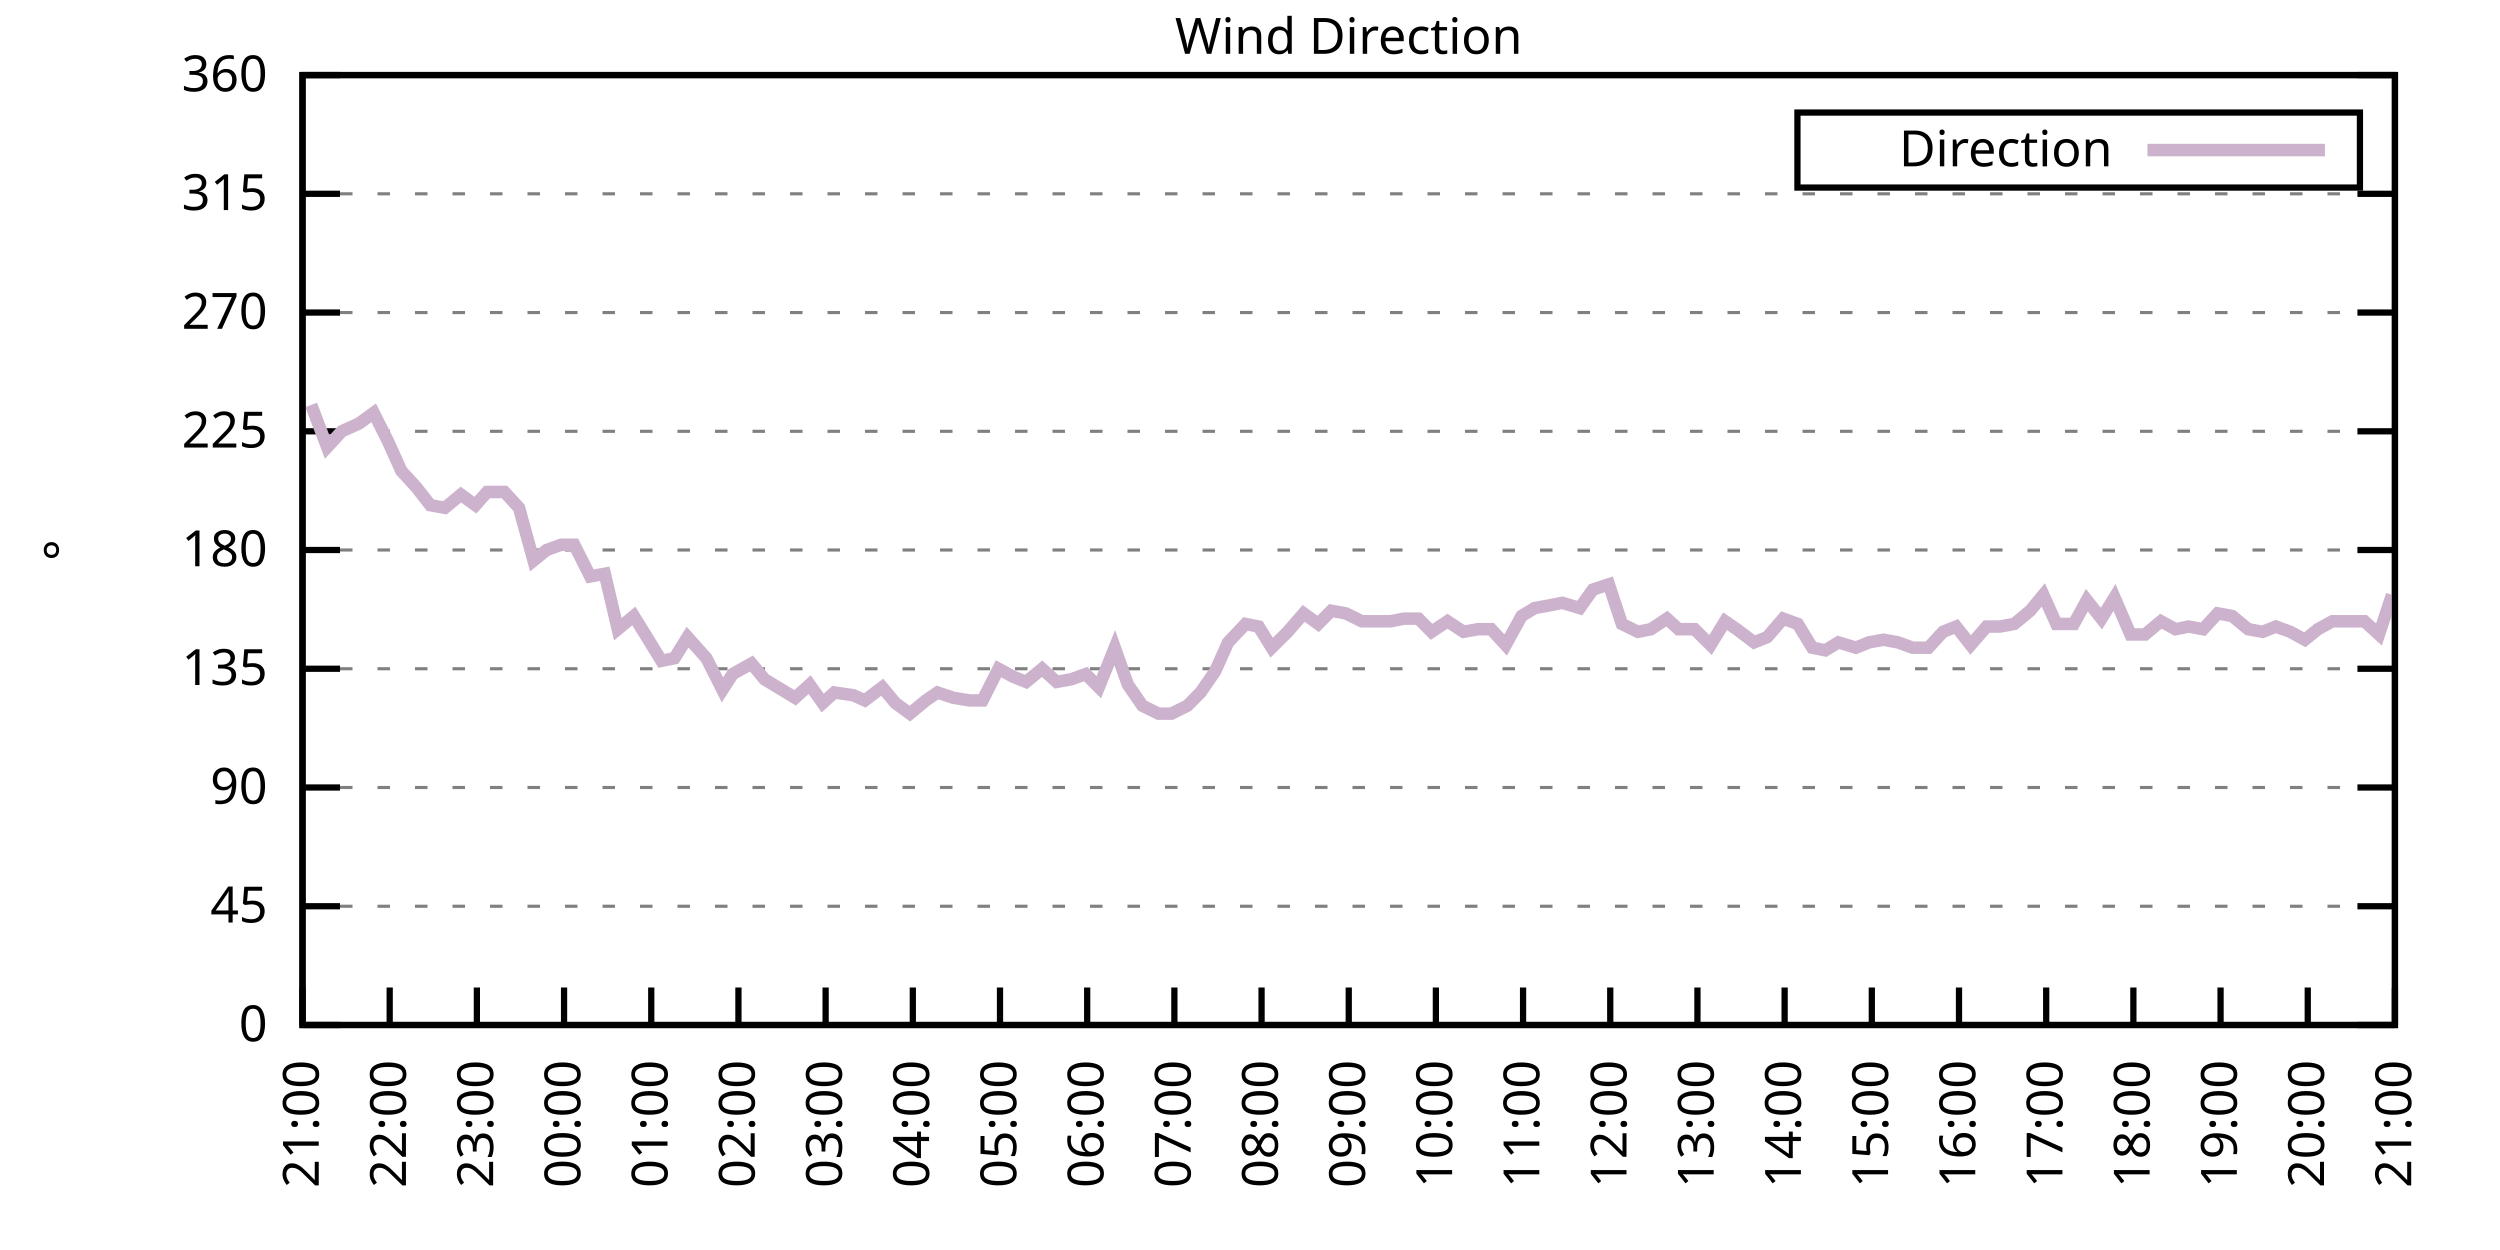
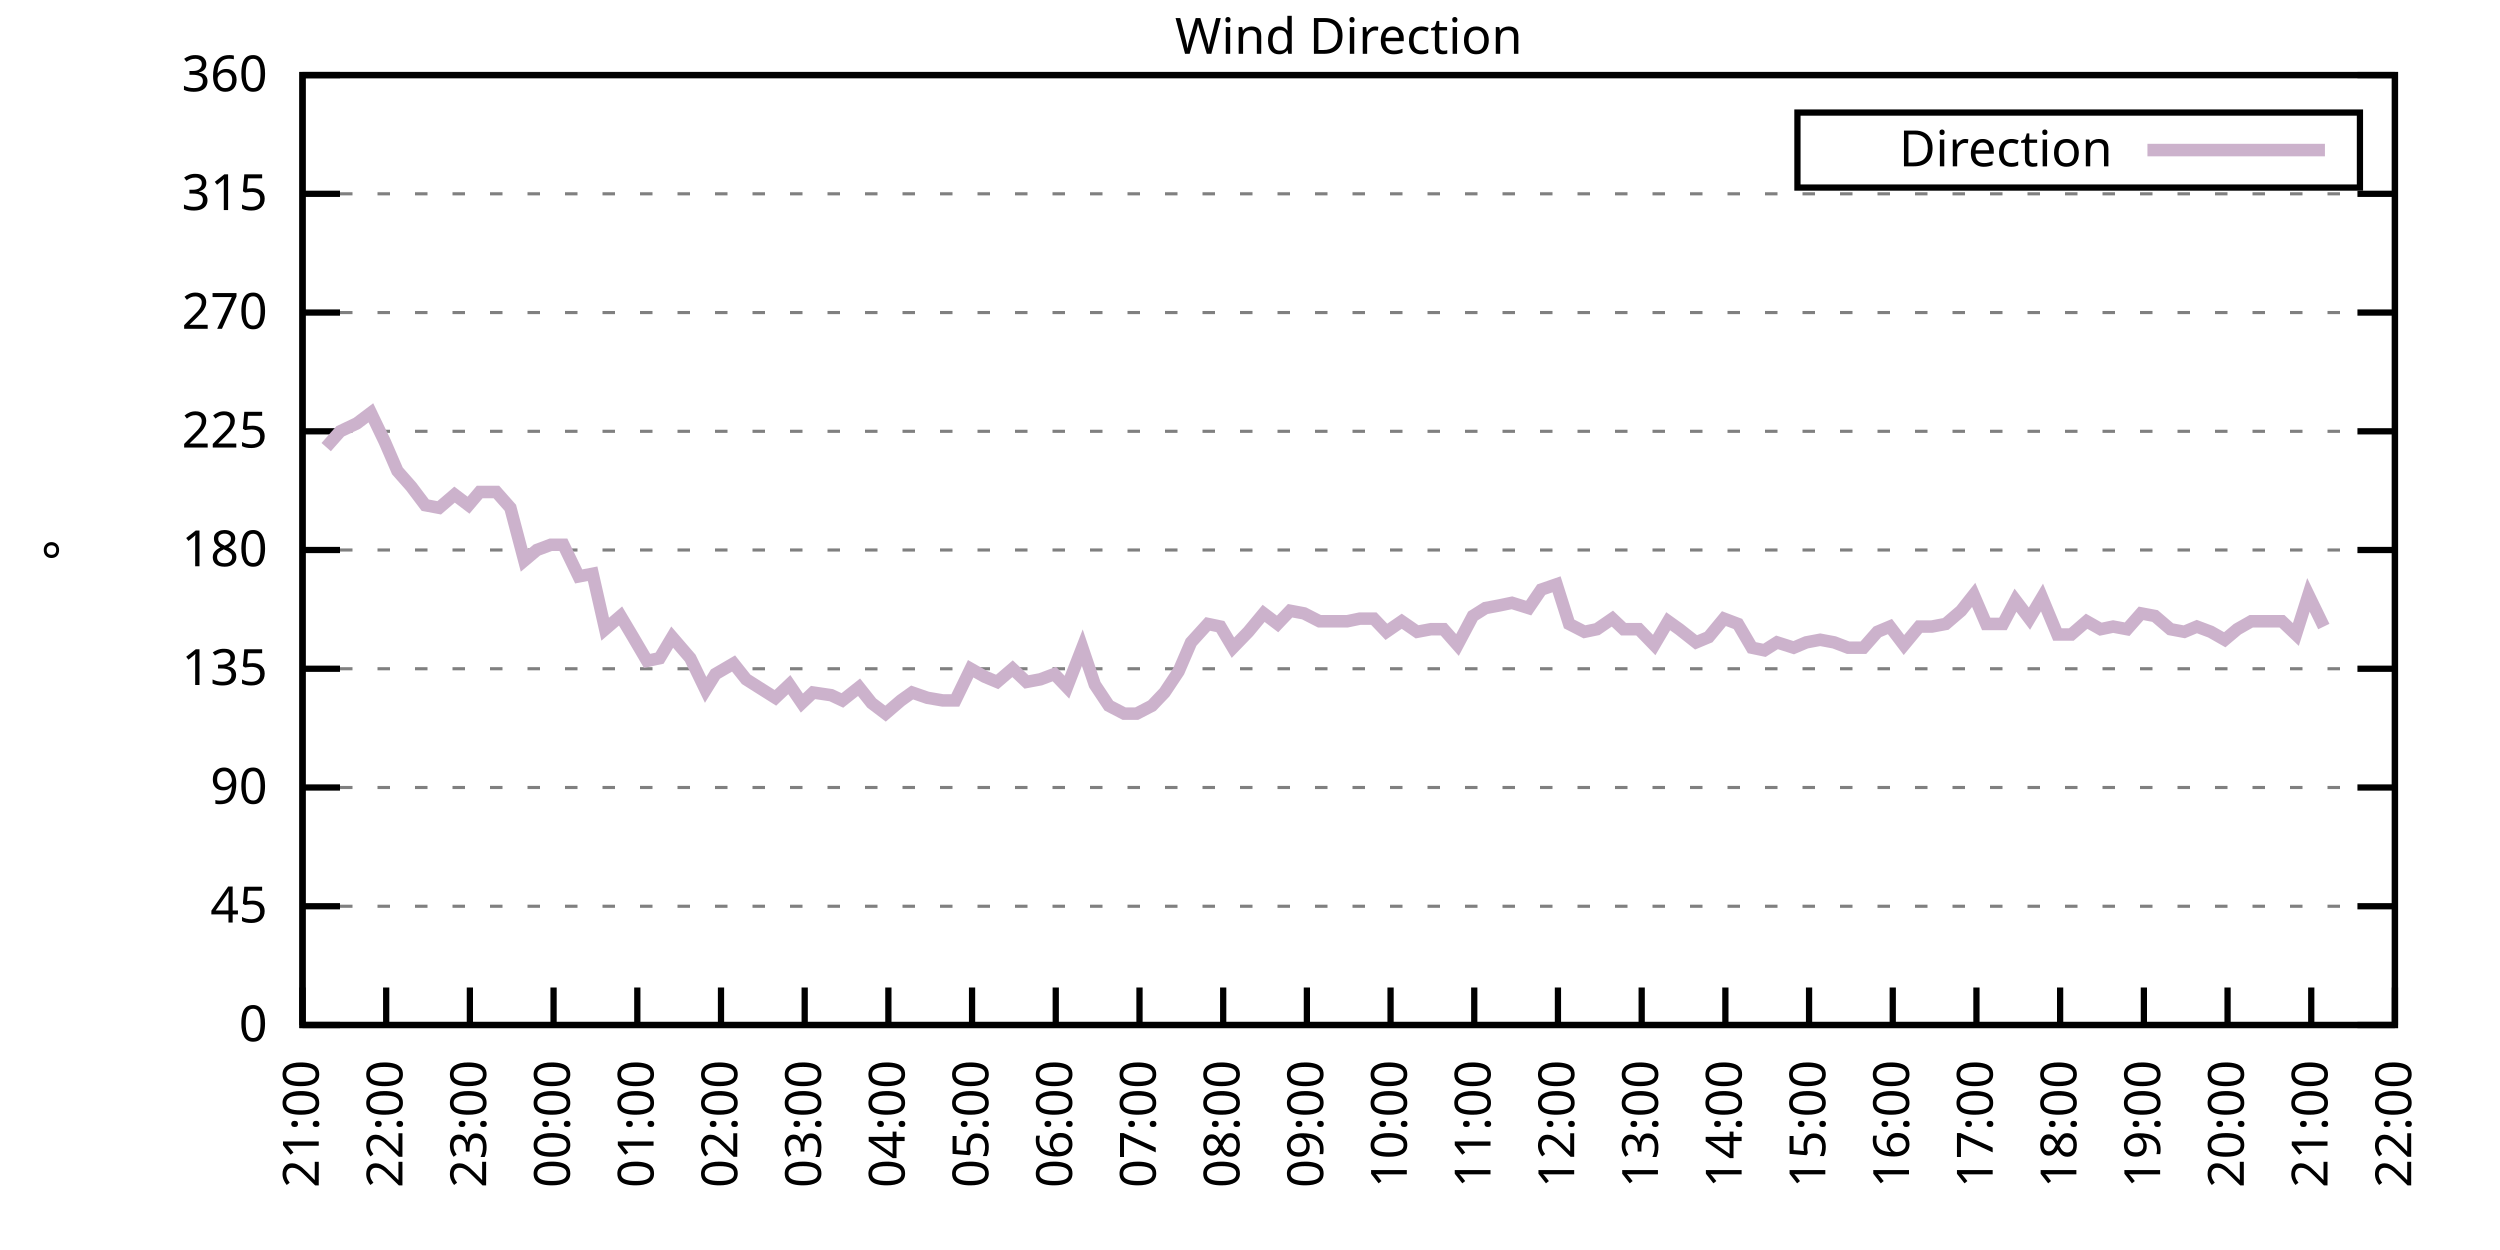
<svg xmlns="http://www.w3.org/2000/svg" xmlns:xlink="http://www.w3.org/1999/xlink" width="400" height="200" viewBox="0 0 400 200">
  <g id="gnuplot_canvas">
    <rect x="0" y="0" width="400" height="200" fill="none" />
    <defs>
      <circle id="gpDot" r="0.5" stroke-width="0.5" stroke="currentColor" />
      <path id="gpPt0" stroke-width="0.333" stroke="currentColor" d="M-1,0 h2 M0,-1 v2" />
      <path id="gpPt1" stroke-width="0.333" stroke="currentColor" d="M-1,-1 L1,1 M1,-1 L-1,1" />
      <path id="gpPt2" stroke-width="0.333" stroke="currentColor" d="M-1,0 L1,0 M0,-1 L0,1 M-1,-1 L1,1 M-1,1 L1,-1" />
      <rect id="gpPt3" stroke-width="0.333" stroke="currentColor" x="-1" y="-1" width="2" height="2" />
      <rect id="gpPt4" stroke-width="0.333" stroke="currentColor" fill="currentColor" x="-1" y="-1" width="2" height="2" />
      <circle id="gpPt5" stroke-width="0.333" stroke="currentColor" cx="0" cy="0" r="1" />
      <use xlink:href="#gpPt5" id="gpPt6" fill="currentColor" stroke="none" />
      <path id="gpPt7" stroke-width="0.333" stroke="currentColor" d="M0,-1.33 L-1.33,0.67 L1.33,0.67 z" />
      <use xlink:href="#gpPt7" id="gpPt8" fill="currentColor" stroke="none" />
      <use xlink:href="#gpPt7" id="gpPt9" stroke="currentColor" transform="rotate(180)" />
      <use xlink:href="#gpPt9" id="gpPt10" fill="currentColor" stroke="none" />
      <use xlink:href="#gpPt3" id="gpPt11" stroke="currentColor" transform="rotate(45)" />
      <use xlink:href="#gpPt11" id="gpPt12" fill="currentColor" stroke="none" />
      <path id="gpPt13" stroke-width="0.333" stroke="currentColor" d="M0,1.330 L1.265,0.411 L0.782,-1.067 L-0.782,-1.076 L-1.265,0.411 z" />
      <use xlink:href="#gpPt13" id="gpPt14" fill="currentColor" stroke="none" />
      <filter id="textbox" filterUnits="objectBoundingBox" x="0" y="0" height="1" width="1">
        <feFlood flood-color="white" flood-opacity="1" result="bgnd" />
        <feComposite in="SourceGraphic" in2="bgnd" operator="atop" />
      </filter>
      <filter id="greybox" filterUnits="objectBoundingBox" x="0" y="0" height="1" width="1">
        <feFlood flood-color="lightgrey" flood-opacity="1" result="grey" />
        <feComposite in="SourceGraphic" in2="grey" operator="atop" />
      </filter>
    </defs>
    <g fill="none" color="white" stroke="currentColor" stroke-width="1.00" stroke-linecap="butt" stroke-linejoin="miter">
</g>
    <g fill="none" color="black" stroke="currentColor" stroke-width="1.00" stroke-linecap="butt" stroke-linejoin="miter">
      <g stroke="none" shape-rendering="crispEdges">
        <polygon fill="rgb(255, 255, 255)" points="48.40,164.00 383.18,164.00 383.18,12.02 48.40,12.02 " />
      </g>
    </g>
    <g fill="none" color="black" stroke="currentColor" stroke-width="1.00" stroke-linecap="butt" stroke-linejoin="miter">
</g>
    <g fill="none" color="black" stroke="black" stroke-width="0.50" stroke-linecap="butt" stroke-linejoin="miter">
</g>
    <g fill="none" color="gray" stroke="currentColor" stroke-width="0.50" stroke-linecap="butt" stroke-linejoin="miter">
      <path stroke="gray" stroke-dasharray="2,4" class="gridline" d="M48.40,164.00 L383.19,164.00  " />
    </g>
    <g fill="none" color="gray" stroke="gray" stroke-width="1.00" stroke-linecap="butt" stroke-linejoin="miter">
</g>
    <g fill="none" color="black" stroke="currentColor" stroke-width="1.00" stroke-linecap="butt" stroke-linejoin="miter">
      <path stroke="black" d="M48.40,164.00 L54.40,164.00 M383.19,164.00 L377.19,164.00  " />
      <g transform="translate(42.80,166.60)" stroke="none" fill="black" font-family="Sans" font-size="8.00" text-anchor="end">
        <text>
          <tspan font-family="Sans"> 0</tspan>
        </text>
      </g>
    </g>
    <g fill="none" color="black" stroke="currentColor" stroke-width="1.00" stroke-linecap="butt" stroke-linejoin="miter">
</g>
    <g fill="none" color="black" stroke="black" stroke-width="0.50" stroke-linecap="butt" stroke-linejoin="miter">
</g>
    <g fill="none" color="gray" stroke="currentColor" stroke-width="0.50" stroke-linecap="butt" stroke-linejoin="miter">
      <path stroke="gray" stroke-dasharray="2,4" class="gridline" d="M48.40,145.00 L383.19,145.00  " />
    </g>
    <g fill="none" color="gray" stroke="gray" stroke-width="1.00" stroke-linecap="butt" stroke-linejoin="miter">
</g>
    <g fill="none" color="black" stroke="currentColor" stroke-width="1.00" stroke-linecap="butt" stroke-linejoin="miter">
      <path stroke="black" d="M48.40,145.00 L54.40,145.00 M383.19,145.00 L377.19,145.00  " />
      <g transform="translate(42.80,147.60)" stroke="none" fill="black" font-family="Sans" font-size="8.00" text-anchor="end">
        <text>
          <tspan font-family="Sans"> 45</tspan>
        </text>
      </g>
    </g>
    <g fill="none" color="black" stroke="currentColor" stroke-width="1.00" stroke-linecap="butt" stroke-linejoin="miter">
</g>
    <g fill="none" color="black" stroke="black" stroke-width="0.50" stroke-linecap="butt" stroke-linejoin="miter">
</g>
    <g fill="none" color="gray" stroke="currentColor" stroke-width="0.50" stroke-linecap="butt" stroke-linejoin="miter">
      <path stroke="gray" stroke-dasharray="2,4" class="gridline" d="M48.40,126.00 L383.19,126.00  " />
    </g>
    <g fill="none" color="gray" stroke="gray" stroke-width="1.00" stroke-linecap="butt" stroke-linejoin="miter">
</g>
    <g fill="none" color="black" stroke="currentColor" stroke-width="1.00" stroke-linecap="butt" stroke-linejoin="miter">
      <path stroke="black" d="M48.40,126.00 L54.40,126.00 M383.19,126.00 L377.19,126.00  " />
      <g transform="translate(42.80,128.60)" stroke="none" fill="black" font-family="Sans" font-size="8.00" text-anchor="end">
        <text>
          <tspan font-family="Sans"> 90</tspan>
        </text>
      </g>
    </g>
    <g fill="none" color="black" stroke="currentColor" stroke-width="1.00" stroke-linecap="butt" stroke-linejoin="miter">
</g>
    <g fill="none" color="black" stroke="black" stroke-width="0.50" stroke-linecap="butt" stroke-linejoin="miter">
</g>
    <g fill="none" color="gray" stroke="currentColor" stroke-width="0.50" stroke-linecap="butt" stroke-linejoin="miter">
      <path stroke="gray" stroke-dasharray="2,4" class="gridline" d="M48.40,107.00 L383.19,107.00  " />
    </g>
    <g fill="none" color="gray" stroke="gray" stroke-width="1.00" stroke-linecap="butt" stroke-linejoin="miter">
</g>
    <g fill="none" color="black" stroke="currentColor" stroke-width="1.00" stroke-linecap="butt" stroke-linejoin="miter">
      <path stroke="black" d="M48.40,107.00 L54.40,107.00 M383.19,107.00 L377.19,107.00  " />
      <g transform="translate(42.80,109.60)" stroke="none" fill="black" font-family="Sans" font-size="8.00" text-anchor="end">
        <text>
          <tspan font-family="Sans"> 135</tspan>
        </text>
      </g>
    </g>
    <g fill="none" color="black" stroke="currentColor" stroke-width="1.00" stroke-linecap="butt" stroke-linejoin="miter">
</g>
    <g fill="none" color="black" stroke="black" stroke-width="0.50" stroke-linecap="butt" stroke-linejoin="miter">
</g>
    <g fill="none" color="gray" stroke="currentColor" stroke-width="0.50" stroke-linecap="butt" stroke-linejoin="miter">
      <path stroke="gray" stroke-dasharray="2,4" class="gridline" d="M48.40,88.00 L383.19,88.00  " />
    </g>
    <g fill="none" color="gray" stroke="gray" stroke-width="1.00" stroke-linecap="butt" stroke-linejoin="miter">
</g>
    <g fill="none" color="black" stroke="currentColor" stroke-width="1.00" stroke-linecap="butt" stroke-linejoin="miter">
      <path stroke="black" d="M48.40,88.00 L54.40,88.00 M383.19,88.00 L377.19,88.00  " />
      <g transform="translate(42.80,90.60)" stroke="none" fill="black" font-family="Sans" font-size="8.00" text-anchor="end">
        <text>
          <tspan font-family="Sans"> 180</tspan>
        </text>
      </g>
    </g>
    <g fill="none" color="black" stroke="currentColor" stroke-width="1.00" stroke-linecap="butt" stroke-linejoin="miter">
</g>
    <g fill="none" color="black" stroke="black" stroke-width="0.50" stroke-linecap="butt" stroke-linejoin="miter">
</g>
    <g fill="none" color="gray" stroke="currentColor" stroke-width="0.50" stroke-linecap="butt" stroke-linejoin="miter">
      <path stroke="gray" stroke-dasharray="2,4" class="gridline" d="M48.40,69.01 L383.19,69.01  " />
    </g>
    <g fill="none" color="gray" stroke="gray" stroke-width="1.00" stroke-linecap="butt" stroke-linejoin="miter">
</g>
    <g fill="none" color="black" stroke="currentColor" stroke-width="1.00" stroke-linecap="butt" stroke-linejoin="miter">
      <path stroke="black" d="M48.40,69.01 L54.40,69.01 M383.19,69.01 L377.19,69.01  " />
      <g transform="translate(42.80,71.61)" stroke="none" fill="black" font-family="Sans" font-size="8.00" text-anchor="end">
        <text>
          <tspan font-family="Sans"> 225</tspan>
        </text>
      </g>
    </g>
    <g fill="none" color="black" stroke="currentColor" stroke-width="1.00" stroke-linecap="butt" stroke-linejoin="miter">
</g>
    <g fill="none" color="black" stroke="black" stroke-width="0.50" stroke-linecap="butt" stroke-linejoin="miter">
</g>
    <g fill="none" color="gray" stroke="currentColor" stroke-width="0.50" stroke-linecap="butt" stroke-linejoin="miter">
      <path stroke="gray" stroke-dasharray="2,4" class="gridline" d="M48.40,50.01 L383.19,50.01  " />
    </g>
    <g fill="none" color="gray" stroke="gray" stroke-width="1.00" stroke-linecap="butt" stroke-linejoin="miter">
</g>
    <g fill="none" color="black" stroke="currentColor" stroke-width="1.00" stroke-linecap="butt" stroke-linejoin="miter">
      <path stroke="black" d="M48.40,50.01 L54.40,50.01 M383.19,50.01 L377.19,50.01  " />
      <g transform="translate(42.80,52.61)" stroke="none" fill="black" font-family="Sans" font-size="8.00" text-anchor="end">
        <text>
          <tspan font-family="Sans"> 270</tspan>
        </text>
      </g>
    </g>
    <g fill="none" color="black" stroke="currentColor" stroke-width="1.00" stroke-linecap="butt" stroke-linejoin="miter">
</g>
    <g fill="none" color="black" stroke="black" stroke-width="0.50" stroke-linecap="butt" stroke-linejoin="miter">
</g>
    <g fill="none" color="gray" stroke="currentColor" stroke-width="0.50" stroke-linecap="butt" stroke-linejoin="miter">
      <path stroke="gray" stroke-dasharray="2,4" class="gridline" d="M48.40,31.01 L383.19,31.01  " />
    </g>
    <g fill="none" color="gray" stroke="gray" stroke-width="1.00" stroke-linecap="butt" stroke-linejoin="miter">
</g>
    <g fill="none" color="black" stroke="currentColor" stroke-width="1.00" stroke-linecap="butt" stroke-linejoin="miter">
      <path stroke="black" d="M48.40,31.01 L54.40,31.01 M383.19,31.01 L377.19,31.01  " />
      <g transform="translate(42.80,33.61)" stroke="none" fill="black" font-family="Sans" font-size="8.00" text-anchor="end">
        <text>
          <tspan font-family="Sans"> 315</tspan>
        </text>
      </g>
    </g>
    <g fill="none" color="black" stroke="currentColor" stroke-width="1.00" stroke-linecap="butt" stroke-linejoin="miter">
</g>
    <g fill="none" color="black" stroke="black" stroke-width="0.50" stroke-linecap="butt" stroke-linejoin="miter">
</g>
    <g fill="none" color="gray" stroke="currentColor" stroke-width="0.50" stroke-linecap="butt" stroke-linejoin="miter">
      <path stroke="gray" stroke-dasharray="2,4" class="gridline" d="M48.40,12.01 L383.19,12.01  " />
    </g>
    <g fill="none" color="gray" stroke="gray" stroke-width="1.00" stroke-linecap="butt" stroke-linejoin="miter">
</g>
    <g fill="none" color="black" stroke="currentColor" stroke-width="1.00" stroke-linecap="butt" stroke-linejoin="miter">
      <path stroke="black" d="M48.40,12.01 L54.40,12.01 M383.19,12.01 L377.19,12.01  " />
      <g transform="translate(42.80,14.61)" stroke="none" fill="black" font-family="Sans" font-size="8.00" text-anchor="end">
        <text>
          <tspan font-family="Sans"> 360</tspan>
        </text>
      </g>
    </g>
    <g fill="none" color="black" stroke="currentColor" stroke-width="1.00" stroke-linecap="butt" stroke-linejoin="miter">
      <path stroke="black" d="M48.40,164.00 L48.40,158.00  " />
      <g transform="translate(51.00,169.60) rotate(270.00)" stroke="none" fill="black" font-family="Sans" font-size="8.00" text-anchor="end">
        <text>
          <tspan font-family="Sans">21:00</tspan>
        </text>
      </g>
    </g>
    <g fill="none" color="black" stroke="currentColor" stroke-width="1.00" stroke-linecap="butt" stroke-linejoin="miter">
-       <path stroke="black" d="M62.35,164.00 L62.35,158.00  " />
-       <g transform="translate(64.95,169.60) rotate(270.00)" stroke="none" fill="black" font-family="Sans" font-size="8.00" text-anchor="end">
+       <path stroke="black" d="M61.79,164.00 L61.79,158.00  " />
+       <g transform="translate(64.39,169.60) rotate(270.00)" stroke="none" fill="black" font-family="Sans" font-size="8.00" text-anchor="end">
        <text>
          <tspan font-family="Sans">22:00</tspan>
        </text>
      </g>
    </g>
    <g fill="none" color="black" stroke="currentColor" stroke-width="1.00" stroke-linecap="butt" stroke-linejoin="miter">
-       <path stroke="black" d="M76.30,164.00 L76.30,158.00  " />
-       <g transform="translate(78.90,169.60) rotate(270.00)" stroke="none" fill="black" font-family="Sans" font-size="8.00" text-anchor="end">
+       <path stroke="black" d="M75.18,164.00 L75.18,158.00  " />
+       <g transform="translate(77.78,169.60) rotate(270.00)" stroke="none" fill="black" font-family="Sans" font-size="8.00" text-anchor="end">
        <text>
          <tspan font-family="Sans">23:00</tspan>
        </text>
      </g>
    </g>
    <g fill="none" color="black" stroke="currentColor" stroke-width="1.00" stroke-linecap="butt" stroke-linejoin="miter">
-       <path stroke="black" d="M90.25,164.00 L90.25,158.00  " />
-       <g transform="translate(92.85,169.60) rotate(270.00)" stroke="none" fill="black" font-family="Sans" font-size="8.00" text-anchor="end">
+       <path stroke="black" d="M88.57,164.00 L88.57,158.00  " />
+       <g transform="translate(91.17,169.60) rotate(270.00)" stroke="none" fill="black" font-family="Sans" font-size="8.00" text-anchor="end">
        <text>
          <tspan font-family="Sans">00:00</tspan>
        </text>
      </g>
    </g>
    <g fill="none" color="black" stroke="currentColor" stroke-width="1.00" stroke-linecap="butt" stroke-linejoin="miter">
-       <path stroke="black" d="M104.20,164.00 L104.20,158.00  " />
-       <g transform="translate(106.80,169.60) rotate(270.00)" stroke="none" fill="black" font-family="Sans" font-size="8.00" text-anchor="end">
+       <path stroke="black" d="M101.97,164.00 L101.97,158.00  " />
+       <g transform="translate(104.57,169.60) rotate(270.00)" stroke="none" fill="black" font-family="Sans" font-size="8.00" text-anchor="end">
        <text>
          <tspan font-family="Sans">01:00</tspan>
        </text>
      </g>
    </g>
    <g fill="none" color="black" stroke="currentColor" stroke-width="1.00" stroke-linecap="butt" stroke-linejoin="miter">
-       <path stroke="black" d="M118.15,164.00 L118.15,158.00  " />
-       <g transform="translate(120.75,169.60) rotate(270.00)" stroke="none" fill="black" font-family="Sans" font-size="8.00" text-anchor="end">
+       <path stroke="black" d="M115.36,164.00 L115.36,158.00  " />
+       <g transform="translate(117.96,169.60) rotate(270.00)" stroke="none" fill="black" font-family="Sans" font-size="8.00" text-anchor="end">
        <text>
          <tspan font-family="Sans">02:00</tspan>
        </text>
      </g>
    </g>
    <g fill="none" color="black" stroke="currentColor" stroke-width="1.00" stroke-linecap="butt" stroke-linejoin="miter">
-       <path stroke="black" d="M132.10,164.00 L132.10,158.00  " />
-       <g transform="translate(134.70,169.60) rotate(270.00)" stroke="none" fill="black" font-family="Sans" font-size="8.00" text-anchor="end">
+       <path stroke="black" d="M128.75,164.00 L128.75,158.00  " />
+       <g transform="translate(131.35,169.60) rotate(270.00)" stroke="none" fill="black" font-family="Sans" font-size="8.00" text-anchor="end">
        <text>
          <tspan font-family="Sans">03:00</tspan>
        </text>
      </g>
    </g>
    <g fill="none" color="black" stroke="currentColor" stroke-width="1.00" stroke-linecap="butt" stroke-linejoin="miter">
-       <path stroke="black" d="M146.05,164.00 L146.05,158.00  " />
-       <g transform="translate(148.65,169.60) rotate(270.00)" stroke="none" fill="black" font-family="Sans" font-size="8.00" text-anchor="end">
+       <path stroke="black" d="M142.14,164.00 L142.14,158.00  " />
+       <g transform="translate(144.74,169.60) rotate(270.00)" stroke="none" fill="black" font-family="Sans" font-size="8.00" text-anchor="end">
        <text>
          <tspan font-family="Sans">04:00</tspan>
        </text>
      </g>
    </g>
    <g fill="none" color="black" stroke="currentColor" stroke-width="1.00" stroke-linecap="butt" stroke-linejoin="miter">
-       <path stroke="black" d="M160.00,164.00 L160.00,158.00  " />
-       <g transform="translate(162.60,169.60) rotate(270.00)" stroke="none" fill="black" font-family="Sans" font-size="8.00" text-anchor="end">
+       <path stroke="black" d="M155.53,164.00 L155.53,158.00  " />
+       <g transform="translate(158.13,169.60) rotate(270.00)" stroke="none" fill="black" font-family="Sans" font-size="8.00" text-anchor="end">
        <text>
          <tspan font-family="Sans">05:00</tspan>
        </text>
      </g>
    </g>
    <g fill="none" color="black" stroke="currentColor" stroke-width="1.00" stroke-linecap="butt" stroke-linejoin="miter">
-       <path stroke="black" d="M173.95,164.00 L173.95,158.00  " />
-       <g transform="translate(176.55,169.60) rotate(270.00)" stroke="none" fill="black" font-family="Sans" font-size="8.00" text-anchor="end">
+       <path stroke="black" d="M168.92,164.00 L168.92,158.00  " />
+       <g transform="translate(171.52,169.60) rotate(270.00)" stroke="none" fill="black" font-family="Sans" font-size="8.00" text-anchor="end">
        <text>
          <tspan font-family="Sans">06:00</tspan>
        </text>
      </g>
    </g>
    <g fill="none" color="black" stroke="currentColor" stroke-width="1.00" stroke-linecap="butt" stroke-linejoin="miter">
-       <path stroke="black" d="M187.90,164.00 L187.90,158.00  " />
-       <g transform="translate(190.50,169.60) rotate(270.00)" stroke="none" fill="black" font-family="Sans" font-size="8.00" text-anchor="end">
+       <path stroke="black" d="M182.32,164.00 L182.32,158.00  " />
+       <g transform="translate(184.92,169.60) rotate(270.00)" stroke="none" fill="black" font-family="Sans" font-size="8.00" text-anchor="end">
        <text>
          <tspan font-family="Sans">07:00</tspan>
        </text>
      </g>
    </g>
    <g fill="none" color="black" stroke="currentColor" stroke-width="1.00" stroke-linecap="butt" stroke-linejoin="miter">
-       <path stroke="black" d="M201.85,164.00 L201.85,158.00  " />
-       <g transform="translate(204.45,169.60) rotate(270.00)" stroke="none" fill="black" font-family="Sans" font-size="8.00" text-anchor="end">
+       <path stroke="black" d="M195.71,164.00 L195.71,158.00  " />
+       <g transform="translate(198.31,169.60) rotate(270.00)" stroke="none" fill="black" font-family="Sans" font-size="8.00" text-anchor="end">
        <text>
          <tspan font-family="Sans">08:00</tspan>
        </text>
      </g>
    </g>
    <g fill="none" color="black" stroke="currentColor" stroke-width="1.00" stroke-linecap="butt" stroke-linejoin="miter">
-       <path stroke="black" d="M215.80,164.00 L215.80,158.00  " />
-       <g transform="translate(218.40,169.60) rotate(270.00)" stroke="none" fill="black" font-family="Sans" font-size="8.00" text-anchor="end">
+       <path stroke="black" d="M209.10,164.00 L209.10,158.00  " />
+       <g transform="translate(211.70,169.60) rotate(270.00)" stroke="none" fill="black" font-family="Sans" font-size="8.00" text-anchor="end">
        <text>
          <tspan font-family="Sans">09:00</tspan>
        </text>
      </g>
    </g>
    <g fill="none" color="black" stroke="currentColor" stroke-width="1.00" stroke-linecap="butt" stroke-linejoin="miter">
-       <path stroke="black" d="M229.74,164.00 L229.74,158.00  " />
-       <g transform="translate(232.34,169.60) rotate(270.00)" stroke="none" fill="black" font-family="Sans" font-size="8.00" text-anchor="end">
+       <path stroke="black" d="M222.49,164.00 L222.49,158.00  " />
+       <g transform="translate(225.09,169.60) rotate(270.00)" stroke="none" fill="black" font-family="Sans" font-size="8.00" text-anchor="end">
        <text>
          <tspan font-family="Sans">10:00</tspan>
        </text>
      </g>
    </g>
    <g fill="none" color="black" stroke="currentColor" stroke-width="1.00" stroke-linecap="butt" stroke-linejoin="miter">
-       <path stroke="black" d="M243.69,164.00 L243.69,158.00  " />
-       <g transform="translate(246.29,169.60) rotate(270.00)" stroke="none" fill="black" font-family="Sans" font-size="8.00" text-anchor="end">
+       <path stroke="black" d="M235.88,164.00 L235.88,158.00  " />
+       <g transform="translate(238.48,169.60) rotate(270.00)" stroke="none" fill="black" font-family="Sans" font-size="8.00" text-anchor="end">
        <text>
          <tspan font-family="Sans">11:00</tspan>
        </text>
      </g>
    </g>
    <g fill="none" color="black" stroke="currentColor" stroke-width="1.00" stroke-linecap="butt" stroke-linejoin="miter">
-       <path stroke="black" d="M257.64,164.00 L257.64,158.00  " />
-       <g transform="translate(260.24,169.60) rotate(270.00)" stroke="none" fill="black" font-family="Sans" font-size="8.00" text-anchor="end">
+       <path stroke="black" d="M249.27,164.00 L249.27,158.00  " />
+       <g transform="translate(251.87,169.60) rotate(270.00)" stroke="none" fill="black" font-family="Sans" font-size="8.00" text-anchor="end">
        <text>
          <tspan font-family="Sans">12:00</tspan>
        </text>
      </g>
    </g>
    <g fill="none" color="black" stroke="currentColor" stroke-width="1.00" stroke-linecap="butt" stroke-linejoin="miter">
-       <path stroke="black" d="M271.59,164.00 L271.59,158.00  " />
-       <g transform="translate(274.19,169.60) rotate(270.00)" stroke="none" fill="black" font-family="Sans" font-size="8.00" text-anchor="end">
+       <path stroke="black" d="M262.67,164.00 L262.67,158.00  " />
+       <g transform="translate(265.27,169.60) rotate(270.00)" stroke="none" fill="black" font-family="Sans" font-size="8.00" text-anchor="end">
        <text>
          <tspan font-family="Sans">13:00</tspan>
        </text>
      </g>
    </g>
    <g fill="none" color="black" stroke="currentColor" stroke-width="1.00" stroke-linecap="butt" stroke-linejoin="miter">
-       <path stroke="black" d="M285.54,164.00 L285.54,158.00  " />
-       <g transform="translate(288.14,169.60) rotate(270.00)" stroke="none" fill="black" font-family="Sans" font-size="8.00" text-anchor="end">
+       <path stroke="black" d="M276.06,164.00 L276.06,158.00  " />
+       <g transform="translate(278.66,169.60) rotate(270.00)" stroke="none" fill="black" font-family="Sans" font-size="8.00" text-anchor="end">
        <text>
          <tspan font-family="Sans">14:00</tspan>
        </text>
      </g>
    </g>
    <g fill="none" color="black" stroke="currentColor" stroke-width="1.00" stroke-linecap="butt" stroke-linejoin="miter">
-       <path stroke="black" d="M299.49,164.00 L299.49,158.00  " />
-       <g transform="translate(302.09,169.60) rotate(270.00)" stroke="none" fill="black" font-family="Sans" font-size="8.00" text-anchor="end">
+       <path stroke="black" d="M289.45,164.00 L289.45,158.00  " />
+       <g transform="translate(292.05,169.60) rotate(270.00)" stroke="none" fill="black" font-family="Sans" font-size="8.00" text-anchor="end">
        <text>
          <tspan font-family="Sans">15:00</tspan>
        </text>
      </g>
    </g>
    <g fill="none" color="black" stroke="currentColor" stroke-width="1.00" stroke-linecap="butt" stroke-linejoin="miter">
-       <path stroke="black" d="M313.44,164.00 L313.44,158.00  " />
-       <g transform="translate(316.04,169.60) rotate(270.00)" stroke="none" fill="black" font-family="Sans" font-size="8.00" text-anchor="end">
+       <path stroke="black" d="M302.84,164.00 L302.84,158.00  " />
+       <g transform="translate(305.44,169.60) rotate(270.00)" stroke="none" fill="black" font-family="Sans" font-size="8.00" text-anchor="end">
        <text>
          <tspan font-family="Sans">16:00</tspan>
        </text>
      </g>
    </g>
    <g fill="none" color="black" stroke="currentColor" stroke-width="1.00" stroke-linecap="butt" stroke-linejoin="miter">
-       <path stroke="black" d="M327.39,164.00 L327.39,158.00  " />
-       <g transform="translate(329.99,169.60) rotate(270.00)" stroke="none" fill="black" font-family="Sans" font-size="8.00" text-anchor="end">
+       <path stroke="black" d="M316.23,164.00 L316.23,158.00  " />
+       <g transform="translate(318.83,169.60) rotate(270.00)" stroke="none" fill="black" font-family="Sans" font-size="8.00" text-anchor="end">
        <text>
          <tspan font-family="Sans">17:00</tspan>
        </text>
      </g>
    </g>
    <g fill="none" color="black" stroke="currentColor" stroke-width="1.00" stroke-linecap="butt" stroke-linejoin="miter">
-       <path stroke="black" d="M341.34,164.00 L341.34,158.00  " />
-       <g transform="translate(343.94,169.60) rotate(270.00)" stroke="none" fill="black" font-family="Sans" font-size="8.00" text-anchor="end">
+       <path stroke="black" d="M329.62,164.00 L329.62,158.00  " />
+       <g transform="translate(332.22,169.60) rotate(270.00)" stroke="none" fill="black" font-family="Sans" font-size="8.00" text-anchor="end">
        <text>
          <tspan font-family="Sans">18:00</tspan>
        </text>
      </g>
    </g>
    <g fill="none" color="black" stroke="currentColor" stroke-width="1.00" stroke-linecap="butt" stroke-linejoin="miter">
-       <path stroke="black" d="M355.29,164.00 L355.29,158.00  " />
-       <g transform="translate(357.89,169.60) rotate(270.00)" stroke="none" fill="black" font-family="Sans" font-size="8.00" text-anchor="end">
+       <path stroke="black" d="M343.02,164.00 L343.02,158.00  " />
+       <g transform="translate(345.62,169.60) rotate(270.00)" stroke="none" fill="black" font-family="Sans" font-size="8.00" text-anchor="end">
        <text>
          <tspan font-family="Sans">19:00</tspan>
        </text>
      </g>
    </g>
    <g fill="none" color="black" stroke="currentColor" stroke-width="1.00" stroke-linecap="butt" stroke-linejoin="miter">
-       <path stroke="black" d="M369.24,164.00 L369.24,158.00  " />
-       <g transform="translate(371.84,169.60) rotate(270.00)" stroke="none" fill="black" font-family="Sans" font-size="8.00" text-anchor="end">
+       <path stroke="black" d="M356.41,164.00 L356.41,158.00  " />
+       <g transform="translate(359.01,169.60) rotate(270.00)" stroke="none" fill="black" font-family="Sans" font-size="8.00" text-anchor="end">
        <text>
          <tspan font-family="Sans">20:00</tspan>
+         </text>
+       </g>
+     </g>
+     <g fill="none" color="black" stroke="currentColor" stroke-width="1.00" stroke-linecap="butt" stroke-linejoin="miter">
+       <path stroke="black" d="M369.80,164.00 L369.80,158.00  " />
+       <g transform="translate(372.40,169.60) rotate(270.00)" stroke="none" fill="black" font-family="Sans" font-size="8.00" text-anchor="end">
+         <text>
+           <tspan font-family="Sans">21:00</tspan>
        </text>
      </g>
    </g>
    <g fill="none" color="black" stroke="currentColor" stroke-width="1.00" stroke-linecap="butt" stroke-linejoin="miter">
      <path stroke="black" d="M383.19,164.00 L383.19,158.00  " />
      <g transform="translate(385.79,169.60) rotate(270.00)" stroke="none" fill="black" font-family="Sans" font-size="8.00" text-anchor="end">
        <text>
-           <tspan font-family="Sans">21:00</tspan>
+           <tspan font-family="Sans">22:00</tspan>
        </text>
      </g>
    </g>
    <g fill="none" color="black" stroke="currentColor" stroke-width="1.00" stroke-linecap="butt" stroke-linejoin="miter">
</g>
    <g fill="none" color="black" stroke="currentColor" stroke-width="1.00" stroke-linecap="butt" stroke-linejoin="miter">
      <path stroke="black" d="M48.40,12.01 L48.40,164.00 L383.19,164.00 L383.19,12.01 L48.40,12.01 Z  " />
    </g>
    <g fill="none" color="black" stroke="currentColor" stroke-width="1.00" stroke-linecap="butt" stroke-linejoin="miter">
</g>
    <g fill="none" color="black" stroke="currentColor" stroke-width="1.00" stroke-linecap="butt" stroke-linejoin="miter">
      <path stroke="black" d="M287.59,30.01 L287.59,18.01 L377.59,18.01 L377.59,30.01 L287.59,30.01 Z  " />
    </g>
    <g id="Wind_direction_plot_1">
      <g fill="none" color="white" stroke="black" stroke-width="2.00" stroke-linecap="butt" stroke-linejoin="miter">
</g>
      <g fill="none" color="black" stroke="currentColor" stroke-width="2.00" stroke-linecap="butt" stroke-linejoin="miter">
        <g transform="translate(337.99,26.61)" stroke="none" fill="black" font-family="Sans" font-size="8.00" text-anchor="end">
          <text>
            <tspan font-family="Sans">Direction</tspan>
          </text>
        </g>
      </g>
      <g fill="none" color="black" stroke="currentColor" stroke-width="2.00" stroke-linecap="butt" stroke-linejoin="miter">
-         <path stroke="rgb(204, 178, 204)" d="M343.59,24.01 L371.99,24.01 M49.79,64.78 L52.35,71.54 L54.68,69.01 L57.47,67.74 L59.79,66.05 L62.12,70.70   L64.21,75.34 L66.53,77.87 L68.86,80.83 L71.18,81.25 L73.74,79.14 L76.07,80.83 L77.93,78.72 L80.72,78.72   L83.04,81.25 L85.37,89.69 L87.46,88.00 L89.78,87.16 L91.88,87.16 L94.43,92.23 L96.76,91.80 L98.85,100.67   L101.41,98.56 L103.50,101.94 L105.83,105.74 L107.92,105.31 L110.01,101.94 L113.03,105.31 L115.59,110.38 L117.22,107.85   L120.24,106.16 L122.33,108.69 L124.43,109.96 L127.22,111.65 L129.54,109.54 L131.63,112.49 L133.49,110.80 L136.51,111.23   L138.37,112.07 L141.16,109.96 L143.26,112.49 L145.58,114.18 L148.14,112.07 L150.00,110.80 L152.56,111.65 L155.11,112.07   L157.21,112.07 L159.76,107.00 L162.09,108.27 L164.18,109.11 L166.74,107.00 L169.06,109.11 L171.39,108.69 L173.71,107.85   L175.81,109.96 L178.36,103.63 L180.46,109.54 L182.78,112.91 L185.34,114.18 L187.43,114.18 L189.99,112.91 L192.08,110.80   L194.41,107.43 L196.50,102.78 L199.29,99.83 L201.38,100.25 L203.47,103.63 L206.03,101.09 L208.59,98.14 L210.91,99.83   L213.01,97.72 L215.33,98.14 L217.89,99.40 L219.98,99.40 L222.54,99.40 L224.63,98.98 L226.95,98.98 L229.05,101.09   L231.60,99.40 L234.16,101.09 L236.49,100.67 L238.58,100.67 L240.90,103.20 L243.46,98.56 L245.55,97.29 L247.88,96.87   L249.97,96.45 L252.76,97.29 L254.85,94.34 L257.41,93.49 L259.50,99.83 L262.06,101.09 L264.15,100.67 L266.71,98.98   L268.57,100.67 L271.13,100.67 L273.69,103.20 L276.01,99.40 L277.87,100.67 L280.66,102.78 L282.75,101.94 L285.31,98.98   L287.64,99.83 L289.96,103.63 L292.05,104.05 L294.15,102.78 L296.94,103.63 L299.03,102.78 L301.35,102.36 L303.68,102.78   L306.00,103.63 L308.56,103.63 L310.88,101.09 L312.98,100.25 L315.30,103.20 L317.86,100.25 L319.95,100.25 L322.28,99.83   L324.83,97.72 L326.93,95.18 L329.02,99.83 L331.81,99.83 L333.90,96.03 L336.23,98.98 L338.32,95.60 L340.88,101.52   L343.20,101.52 L345.76,99.40 L348.08,100.67 L350.18,100.25 L352.50,100.67 L354.83,98.14 L357.15,98.56 L359.71,100.67   L362.03,101.09 L364.13,100.25 L366.45,101.09 L368.78,102.36 L370.87,100.67 L373.19,99.40 L375.75,99.40 L378.31,99.40   L380.63,101.52 L382.73,95.18  " />
+         <path stroke="rgb(204, 178, 204)" d="M343.59,24.01 L371.99,24.01 M52.19,71.54 L54.43,69.01 L57.10,67.74 L59.34,66.05 L61.57,70.70 L63.58,75.34   L65.81,77.87 L68.04,80.83 L70.27,81.25 L72.73,79.14 L74.96,80.83 L76.75,78.72 L79.42,78.72 L81.66,81.25   L83.89,89.69 L85.90,88.00 L88.13,87.16 L90.14,87.16 L92.59,92.23 L94.82,91.80 L96.83,100.67 L99.29,98.56   L101.30,101.94 L103.53,105.74 L105.54,105.31 L107.55,101.94 L110.45,105.31 L112.90,110.38 L114.47,107.85 L117.37,106.16   L119.38,108.69 L121.38,109.96 L124.06,111.65 L126.29,109.54 L128.30,112.49 L130.09,110.80 L132.99,111.23 L134.78,112.07   L137.45,109.96 L139.46,112.49 L141.69,114.18 L144.15,112.07 L145.94,110.80 L148.39,111.65 L150.85,112.07 L152.85,112.07   L155.31,107.00 L157.54,108.27 L159.55,109.11 L162.01,107.00 L164.24,109.11 L166.47,108.69 L168.70,107.85 L170.71,109.96   L173.17,103.63 L175.17,109.54 L177.41,112.91 L179.86,114.18 L181.87,114.18 L184.32,112.91 L186.33,110.80 L188.57,107.43   L190.57,102.78 L193.25,99.83 L195.26,100.25 L197.27,103.63 L199.73,101.09 L202.18,98.14 L204.41,99.83 L206.42,97.72   L208.65,98.14 L211.11,99.40 L213.12,99.40 L215.57,99.40 L217.58,98.98 L219.81,98.98 L221.82,101.09 L224.28,99.40   L226.73,101.09 L228.96,100.67 L230.97,100.67 L233.20,103.20 L235.66,98.56 L237.67,97.29 L239.90,96.87 L241.91,96.45   L244.59,97.29 L246.60,94.34 L249.05,93.49 L251.06,99.83 L253.51,101.09 L255.52,100.67 L257.98,98.98 L259.76,100.67   L262.22,100.67 L264.67,103.20 L266.91,99.40 L268.69,100.67 L271.37,102.78 L273.38,101.94 L275.83,98.98 L278.07,99.83   L280.30,103.63 L282.31,104.05 L284.32,102.78 L286.99,103.63 L289.00,102.78 L291.23,102.36 L293.47,102.78 L295.70,103.63   L298.15,103.63 L300.39,101.09 L302.39,100.25 L304.63,103.20 L307.08,100.25 L309.09,100.25 L311.32,99.83 L313.78,97.72   L315.79,95.18 L317.79,99.83 L320.47,99.83 L322.48,96.03 L324.71,98.98 L326.72,95.60 L329.18,101.52 L331.41,101.52   L333.86,99.40 L336.10,100.67 L338.10,100.25 L340.34,100.67 L342.57,98.14 L344.80,98.56 L347.26,100.67 L349.49,101.09   L351.50,100.25 L353.73,101.09 L355.96,102.36 L357.97,100.67 L360.20,99.40 L362.66,99.40 L365.11,99.40 L367.34,101.52   L369.35,95.18 L371.81,100.25  " />
      </g>
    </g>
    <g fill="none" color="black" stroke="currentColor" stroke-width="2.00" stroke-linecap="butt" stroke-linejoin="miter">
</g>
    <g fill="none" color="black" stroke="black" stroke-width="1.00" stroke-linecap="butt" stroke-linejoin="miter">
</g>
    <g fill="none" color="black" stroke="currentColor" stroke-width="1.00" stroke-linecap="butt" stroke-linejoin="miter">
      <path stroke="black" d="M48.40,12.01 L48.40,164.00 L383.19,164.00 L383.19,12.01 L48.40,12.01 Z  " />
      <g transform="translate(12.80,88.01) rotate(270.00)" stroke="none" fill="black" font-family="Sans" font-size="8.00" text-anchor="middle">
        <text>
          <tspan font-family="Sans">°</tspan>
        </text>
      </g>
    </g>
    <g fill="none" color="black" stroke="currentColor" stroke-width="1.00" stroke-linecap="butt" stroke-linejoin="miter">
</g>
    <g fill="none" color="black" stroke="currentColor" stroke-width="1.00" stroke-linecap="butt" stroke-linejoin="miter">
      <g transform="translate(215.79,8.61)" stroke="none" fill="black" font-family="Sans" font-size="8.00" text-anchor="middle">
        <text>
          <tspan font-family="Sans">Wind Direction</tspan>
        </text>
      </g>
    </g>
    <g fill="none" color="black" stroke="currentColor" stroke-width="1.00" stroke-linecap="butt" stroke-linejoin="miter">
</g>
  </g>
</svg>
